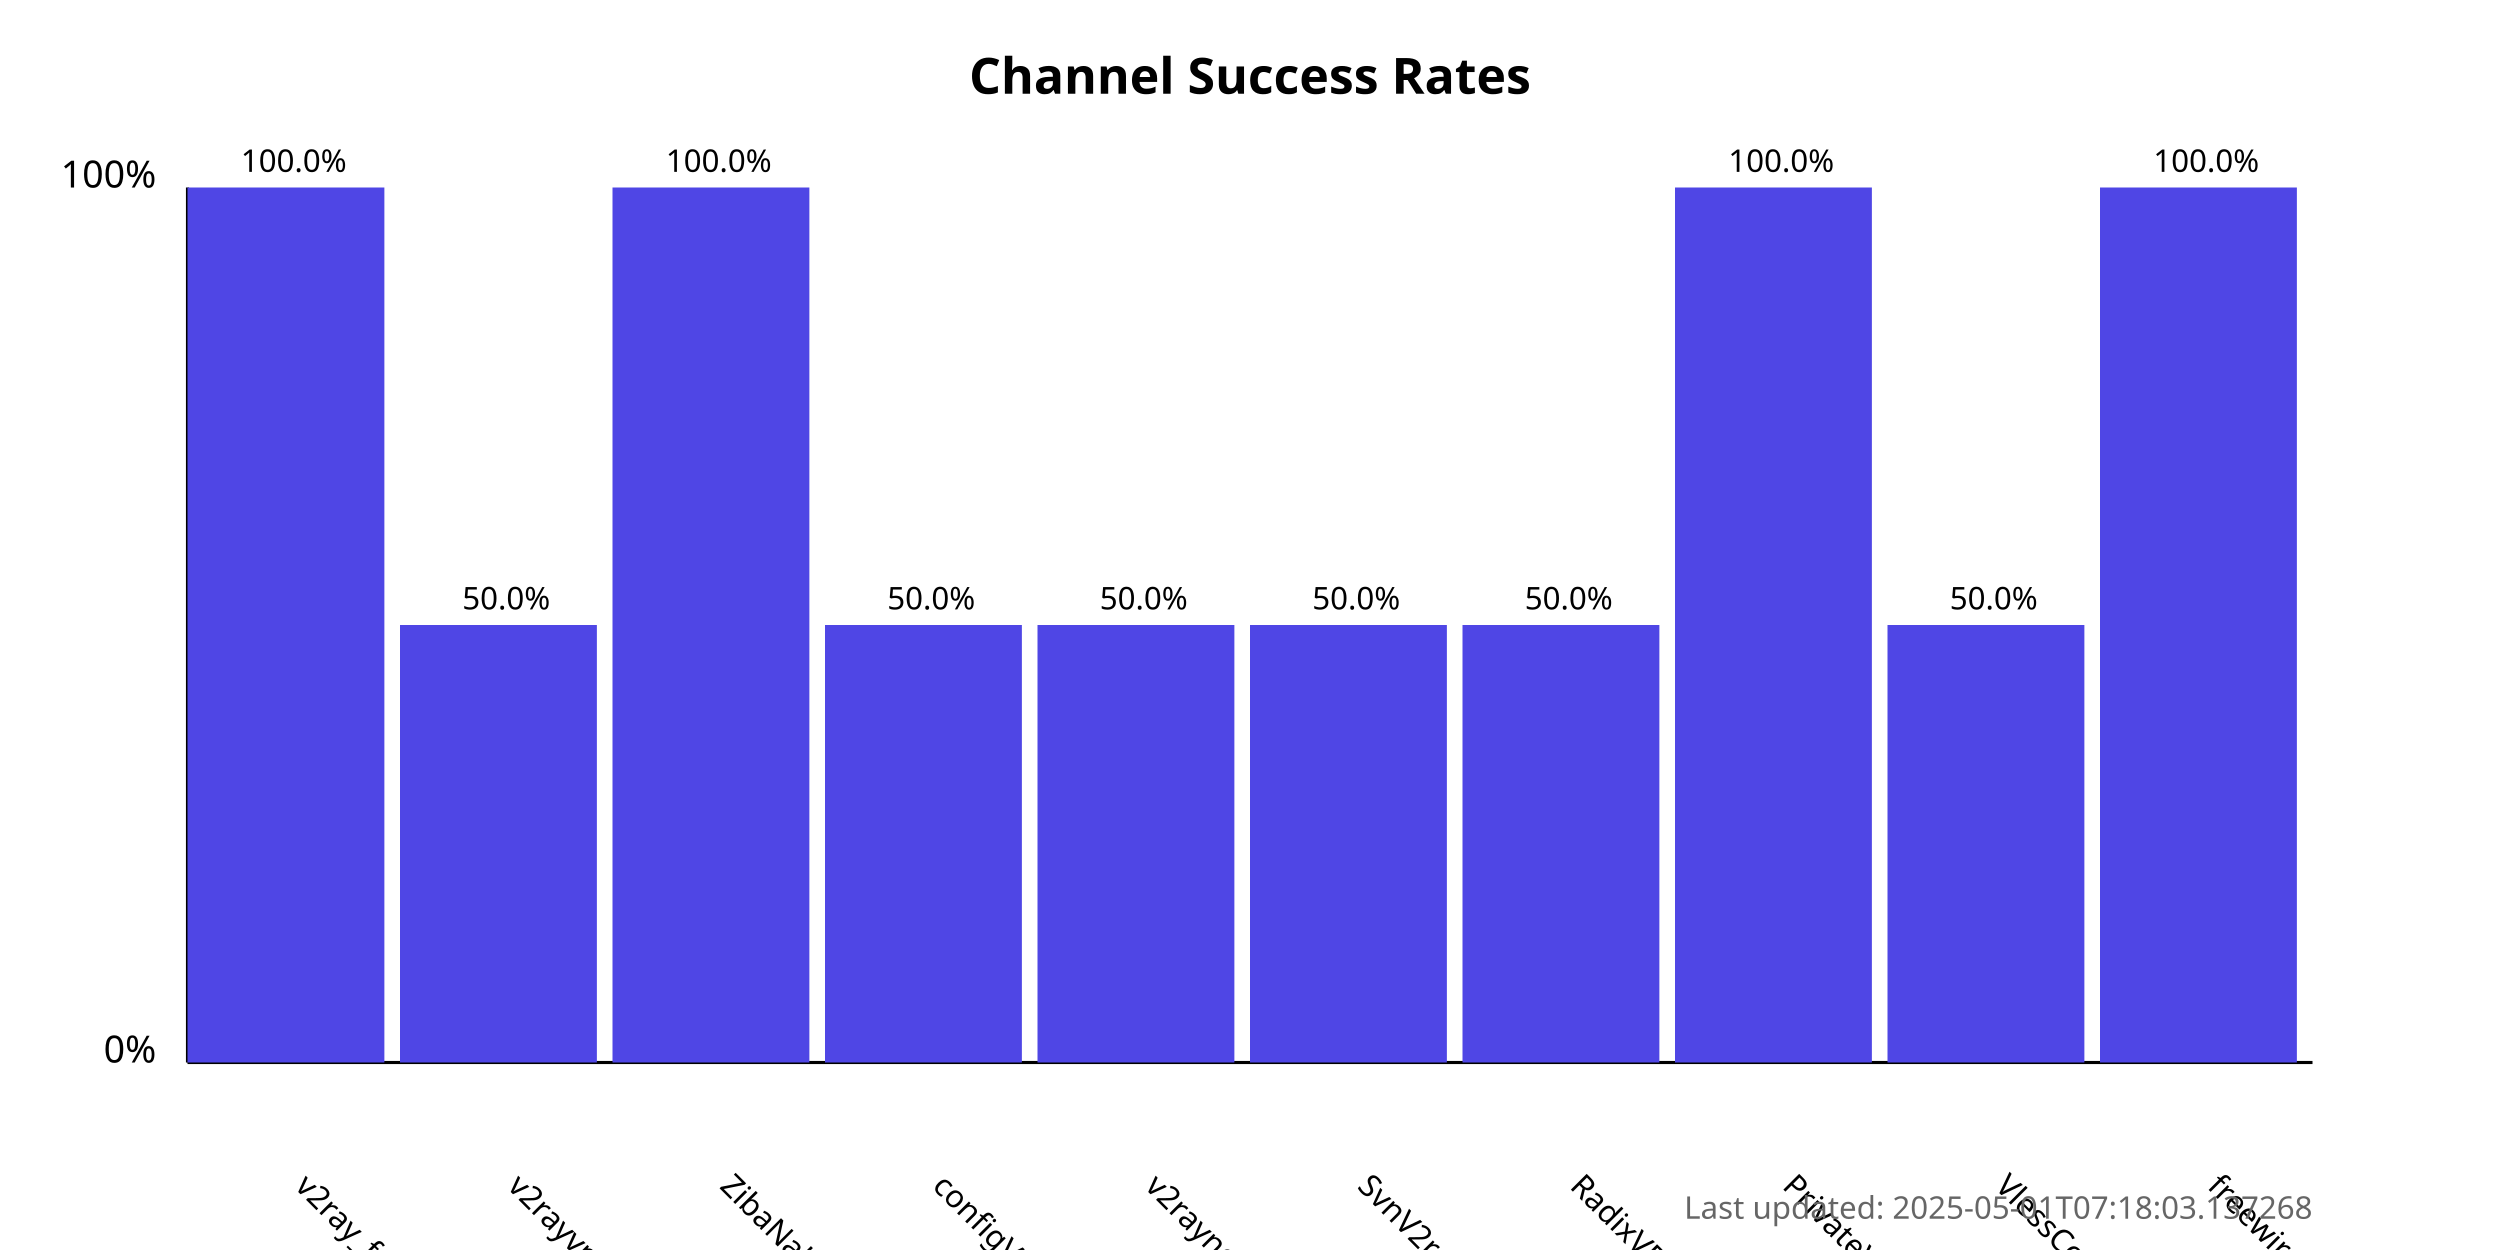
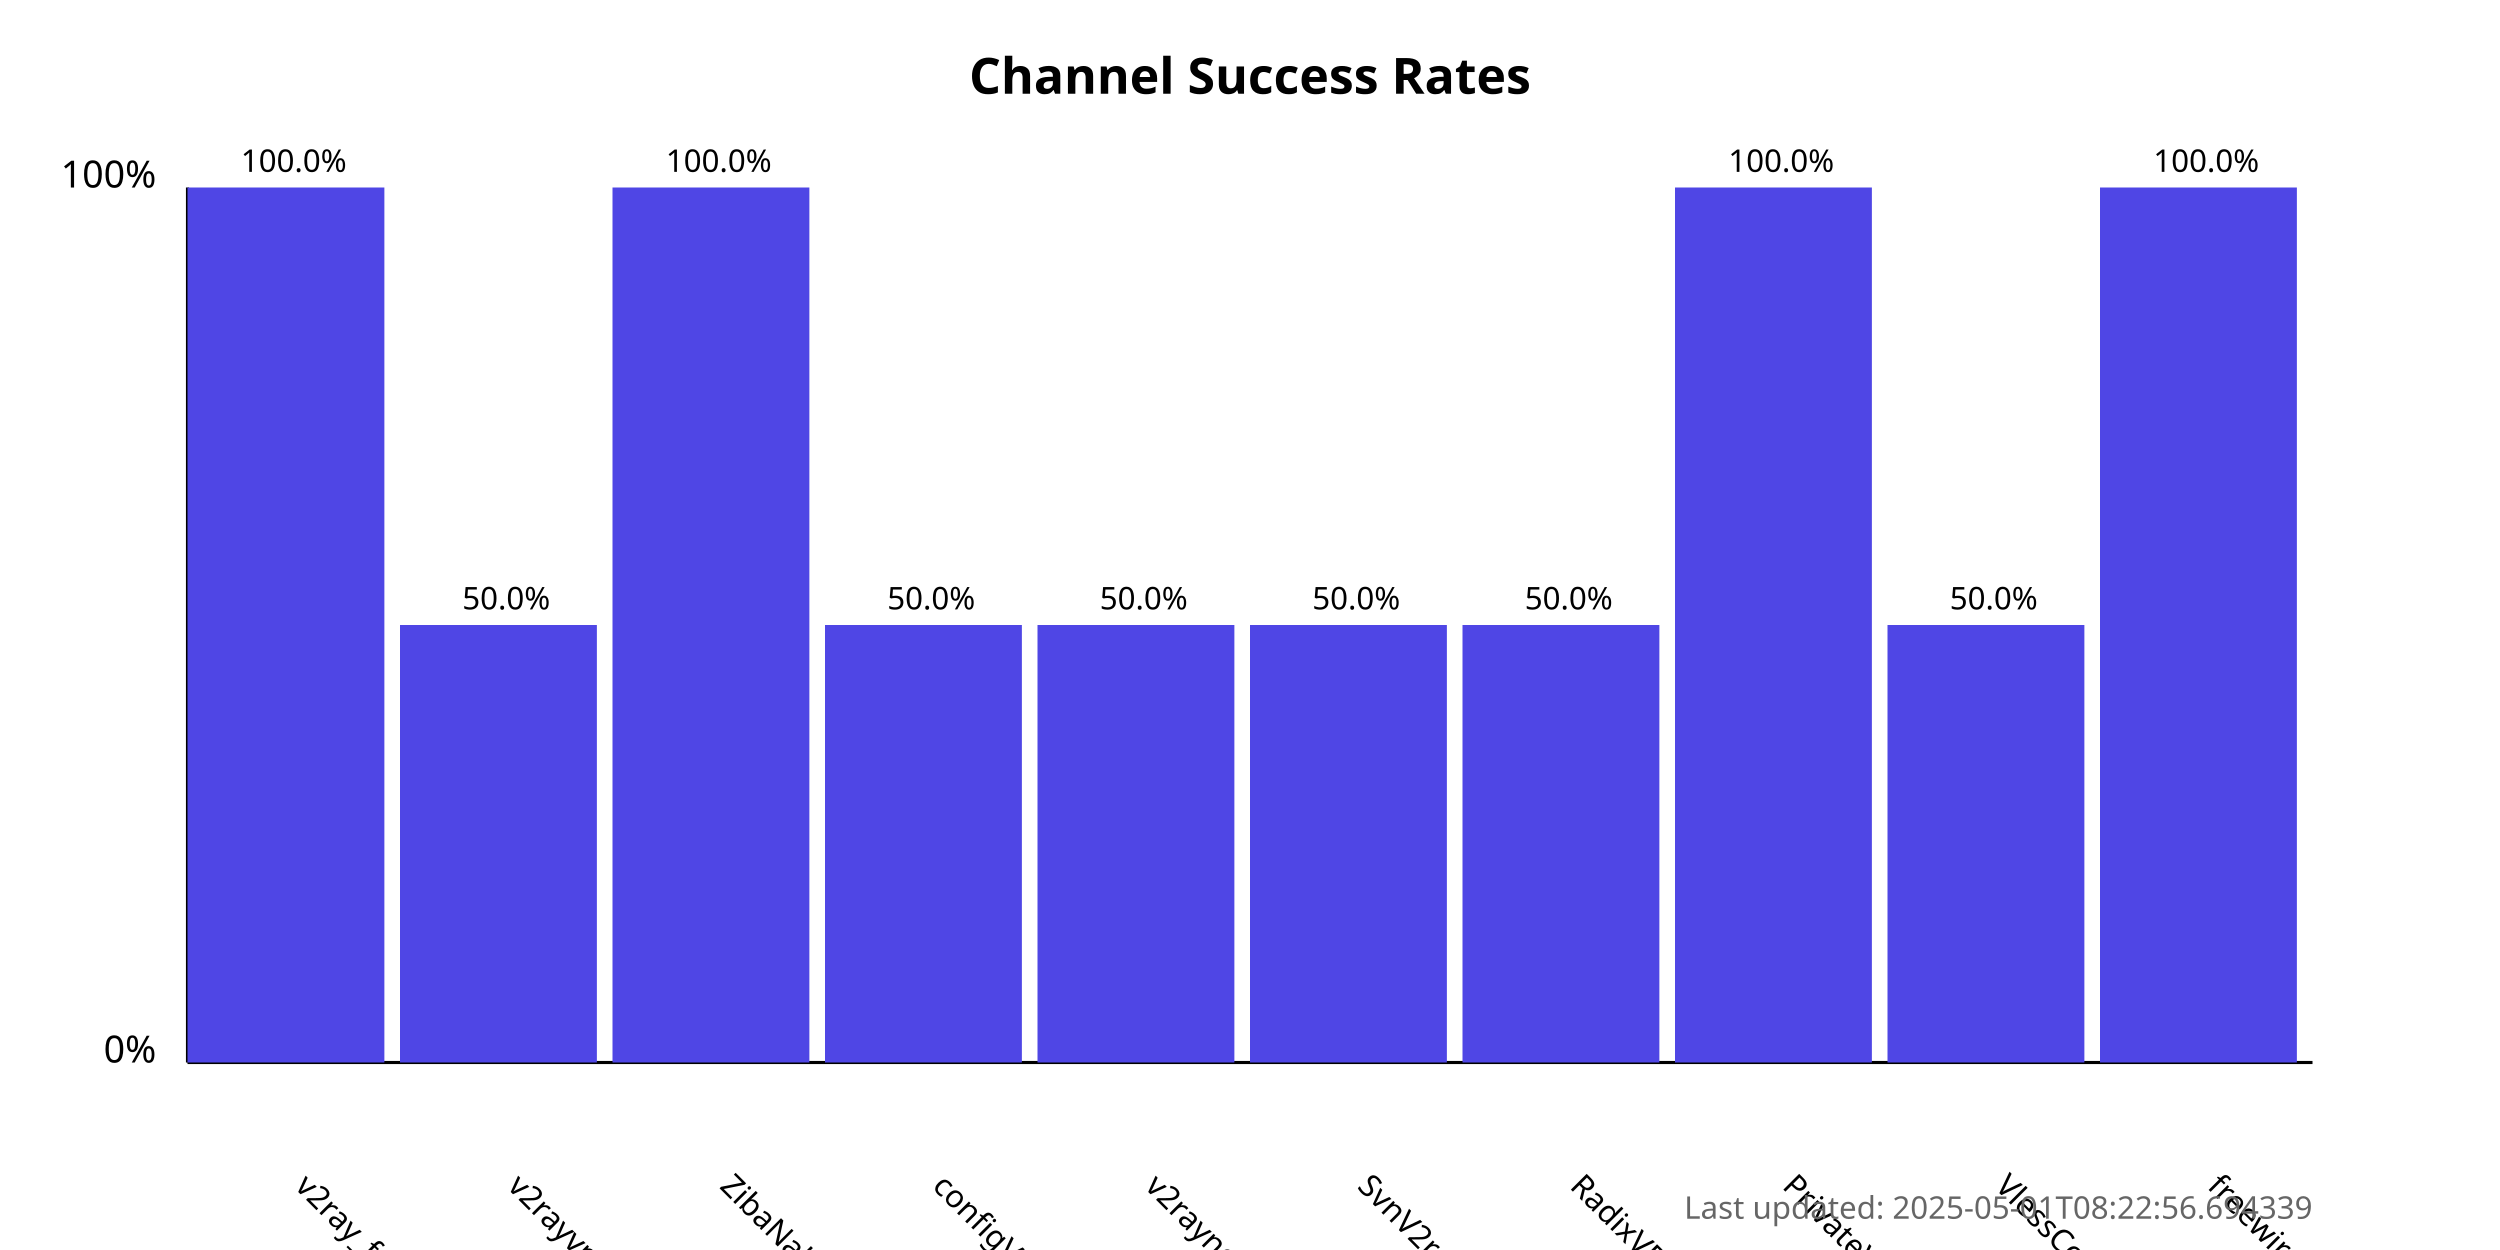
<svg xmlns="http://www.w3.org/2000/svg" width="800" height="400">
  <style>
            .chart-title { font: bold 16px sans-serif; }
            .axis-label { font: 12px sans-serif; }
            .tick-label { font: 10px sans-serif; }
            .bar { fill: #4f46e5; }
            .bar:hover { fill: #6366f1; }
            .timestamp { font: 10px sans-serif; fill: #666; }
        </style>
  <text x="400.0" y="30" text-anchor="middle" class="chart-title">
            Channel Success Rates
        </text>
  <line x1="60" y1="340" x2="60" y2="60" stroke="black" stroke-width="1" />
  <line x1="60" y1="340" x2="740" y2="340" stroke="black" stroke-width="1" />
  <text x="50" y="340" text-anchor="end" class="axis-label">0%</text>
  <text x="50" y="60" text-anchor="end" class="axis-label">100%</text>
  <g>
    <rect x="60" y="60.0" width="63.0" height="280.0" class="bar" />
    <text x="94.0" y="380" transform="rotate(45, 94.0, 380)" text-anchor="start" class="tick-label">
                v2ray_free_conf
            </text>
    <text x="94.0" y="55.0" text-anchor="middle" class="tick-label">
                100.0%
            </text>
  </g>
  <g>
    <rect x="128.0" y="200.0" width="63.0" height="140.0" class="bar" />
    <text x="162.0" y="380" transform="rotate(45, 162.0, 380)" text-anchor="start" class="tick-label">
                v2rayvpno
            </text>
    <text x="162.0" y="195.0" text-anchor="middle" class="tick-label">
                50.0%
            </text>
  </g>
  <g>
    <rect x="196.0" y="60.0" width="63.0" height="280.0" class="bar" />
    <text x="230.0" y="380" transform="rotate(45, 230.0, 380)" text-anchor="start" class="tick-label">
                ZibaNabz
            </text>
    <text x="230.0" y="55.0" text-anchor="middle" class="tick-label">
                100.0%
            </text>
  </g>
  <g>
    <rect x="264.0" y="200.0" width="63.0" height="140.0" class="bar" />
    <text x="298.0" y="380" transform="rotate(45, 298.0, 380)" text-anchor="start" class="tick-label">
                configV2rayForFree
            </text>
    <text x="298.0" y="195.0" text-anchor="middle" class="tick-label">
                50.0%
            </text>
  </g>
  <g>
    <rect x="332.0" y="200.0" width="63.0" height="140.0" class="bar" />
    <text x="366.0" y="380" transform="rotate(45, 366.0, 380)" text-anchor="start" class="tick-label">
                v2rayngvpn
            </text>
    <text x="366.0" y="195.0" text-anchor="middle" class="tick-label">
                50.0%
            </text>
  </g>
  <g>
    <rect x="400.0" y="200.0" width="63.0" height="140.0" class="bar" />
    <text x="434.0" y="380" transform="rotate(45, 434.0, 380)" text-anchor="start" class="tick-label">
                SvnV2ray
            </text>
    <text x="434.0" y="195.0" text-anchor="middle" class="tick-label">
                50.0%
            </text>
  </g>
  <g>
    <rect x="468.0" y="200.0" width="63.0" height="140.0" class="bar" />
    <text x="502.0" y="380" transform="rotate(45, 502.0, 380)" text-anchor="start" class="tick-label">
                RadixVPN
            </text>
    <text x="502.0" y="195.0" text-anchor="middle" class="tick-label">
                50.0%
            </text>
  </g>
  <g>
    <rect x="536.0" y="60.0" width="63.0" height="280.0" class="bar" />
    <text x="570.0" y="380" transform="rotate(45, 570.0, 380)" text-anchor="start" class="tick-label">
                PrivateVPNs
            </text>
    <text x="570.0" y="55.0" text-anchor="middle" class="tick-label">
                100.0%
            </text>
  </g>
  <g>
    <rect x="604.0" y="200.0" width="63.0" height="140.0" class="bar" />
    <text x="638.0" y="380" transform="rotate(45, 638.0, 380)" text-anchor="start" class="tick-label">
                VlessConfig
            </text>
    <text x="638.0" y="195.0" text-anchor="middle" class="tick-label">
                50.0%
            </text>
  </g>
  <g>
    <rect x="672.0" y="60.0" width="63.0" height="280.0" class="bar" />
    <text x="706.0" y="380" transform="rotate(45, 706.0, 380)" text-anchor="start" class="tick-label">
                freewireguard
            </text>
    <text x="706.0" y="55.0" text-anchor="middle" class="tick-label">
                100.0%
            </text>
  </g>
  <text x="740" y="390" text-anchor="end" class="timestamp">
-             Last updated: 2025-05-01T07:18:03.137268
+             Last updated: 2025-05-01T08:22:56.694339
        </text>
</svg>
